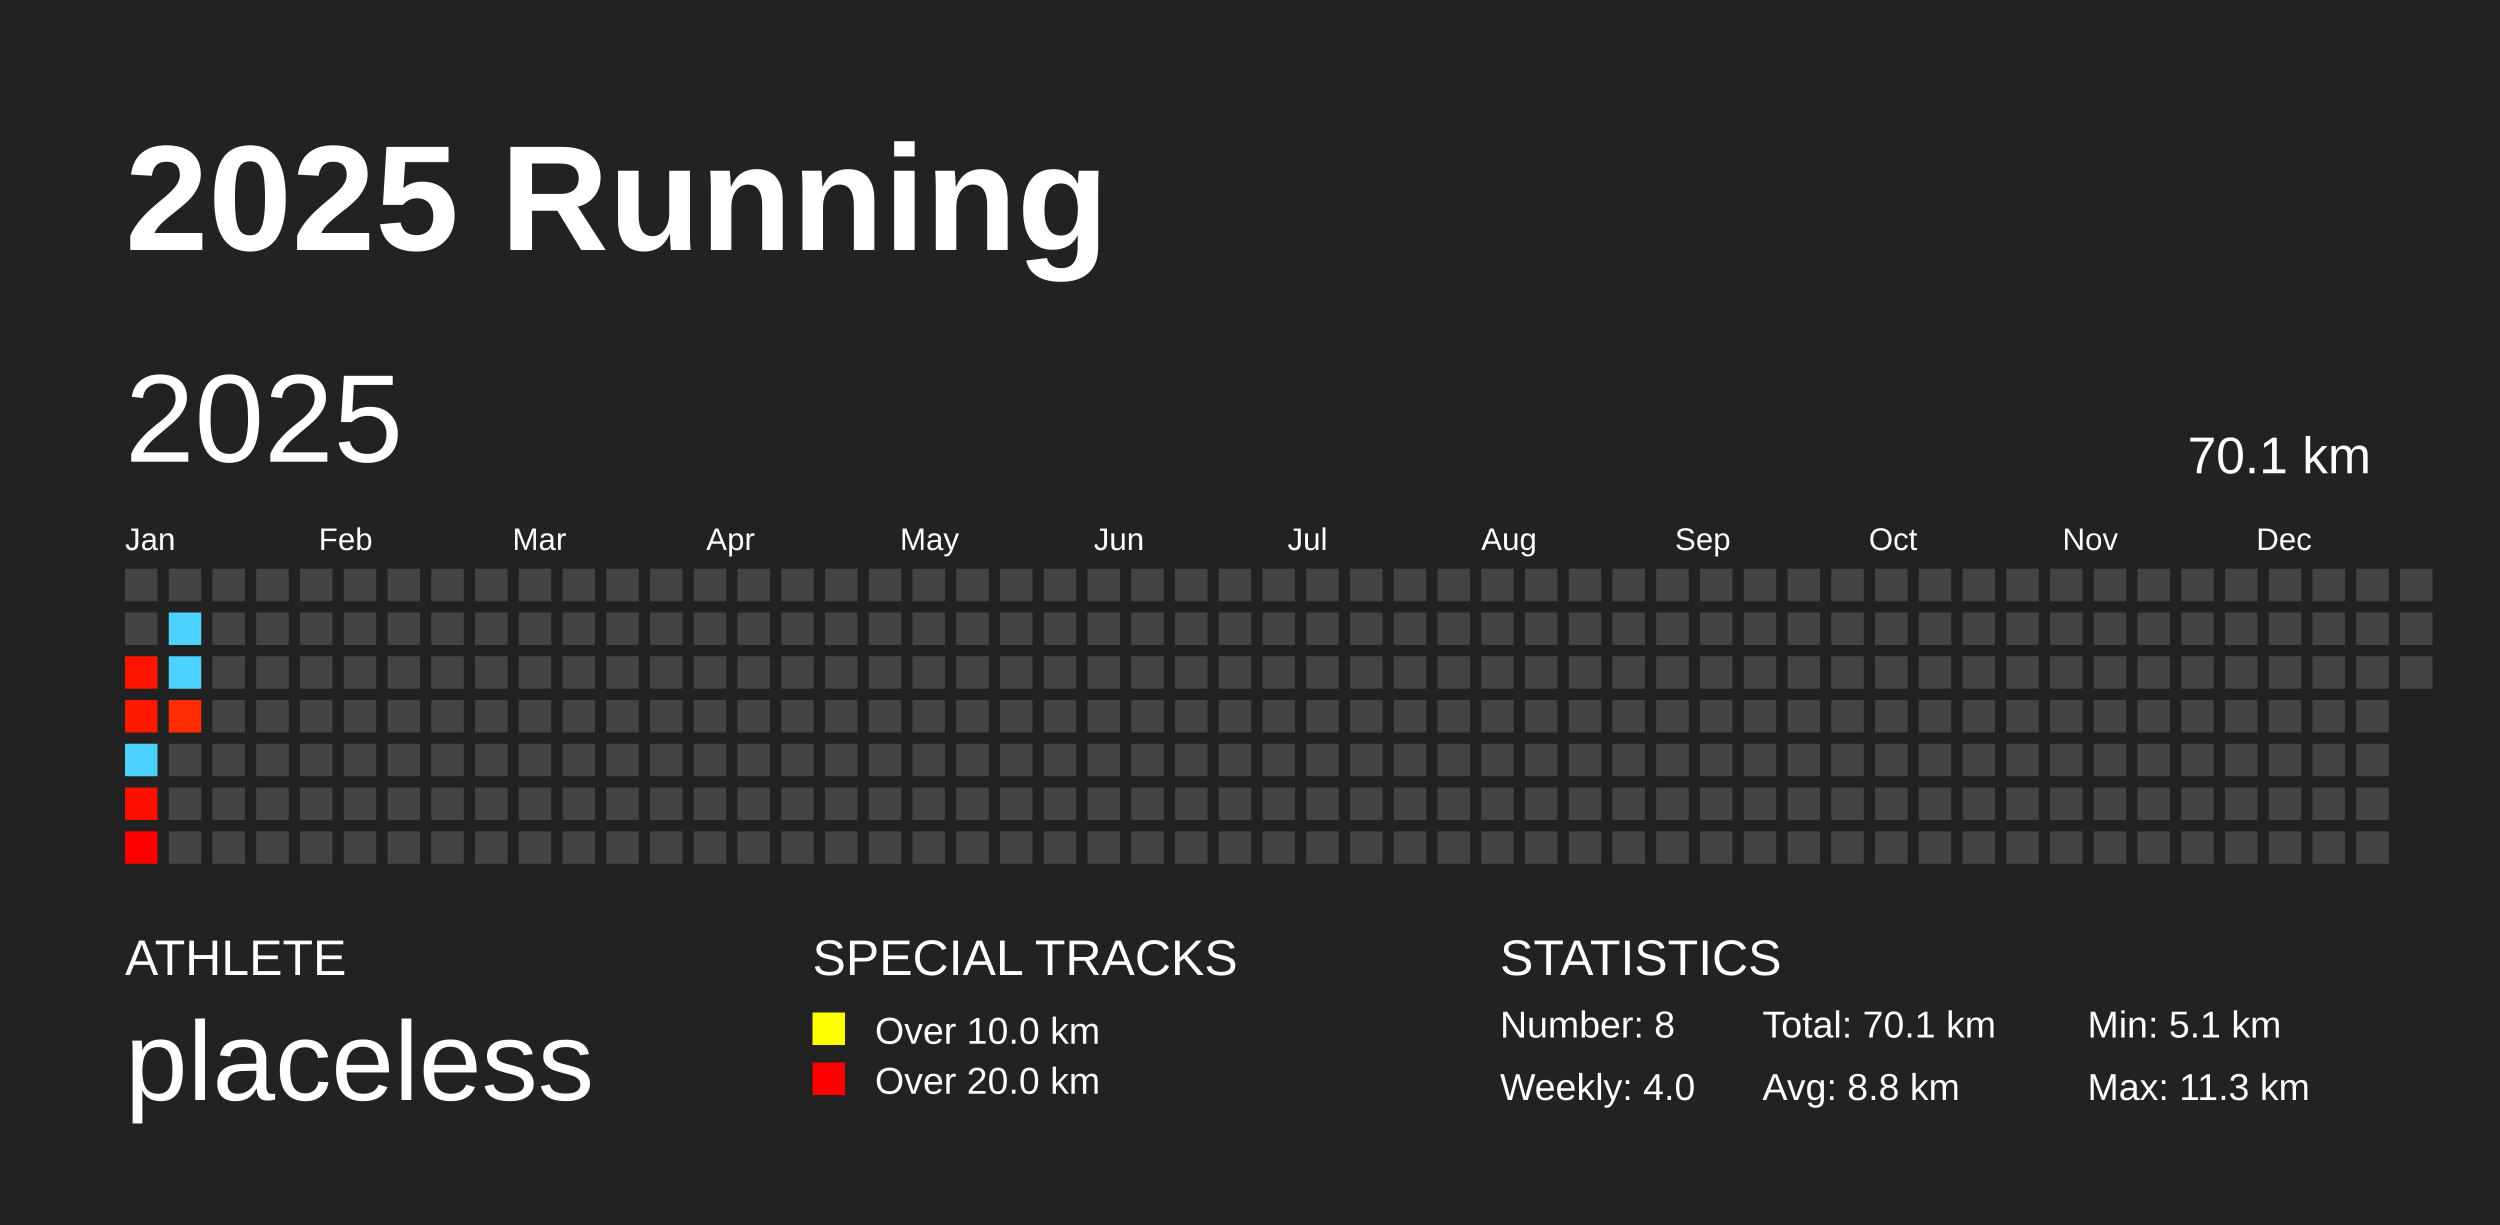
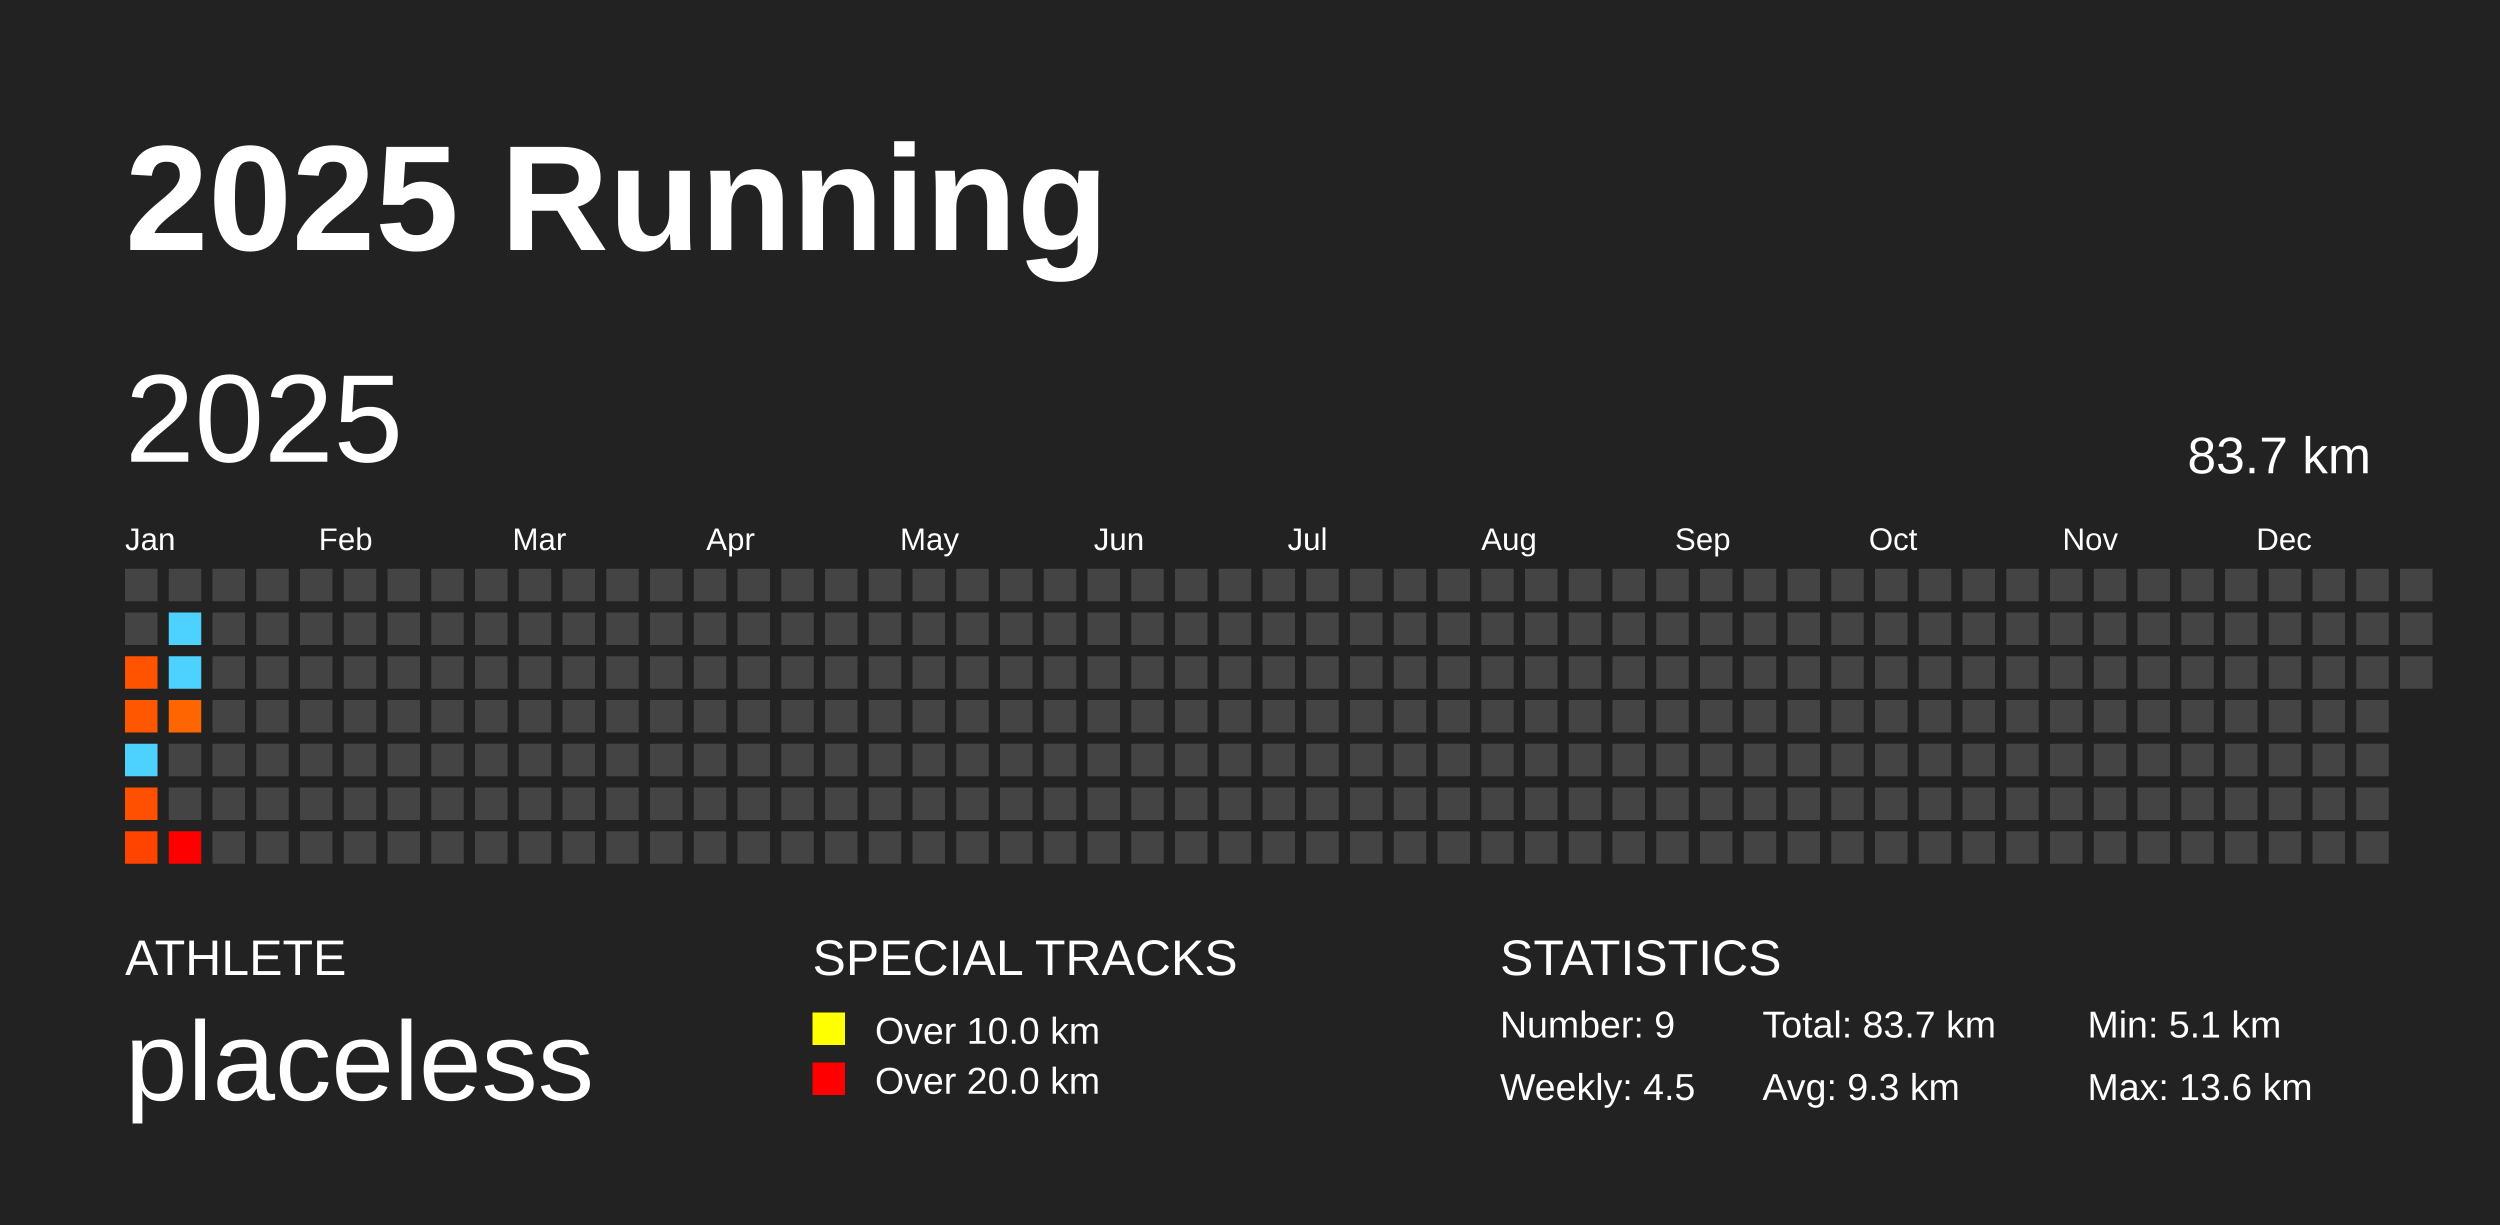
<svg xmlns="http://www.w3.org/2000/svg" baseProfile="full" height="98mm" version="1.1" viewBox="0,0,200,98" width="200mm">
  <defs />
  <rect fill="#222222" height="98" width="200" x="0" y="0" />
  <text fill="#FFFFFF" style="font-size:12px; font-family:Arial; font-weight:bold;" x="10" y="20">2025 Running</text>
  <text fill="#FFFFFF" style="font-size:4px; font-family:Arial" x="10" y="78">ATHLETE</text>
  <text fill="#FFFFFF" style="font-size:9px; font-family:Arial" x="10" y="88">placeless</text>
  <text fill="#FFFFFF" style="font-size:4px; font-family:Arial" x="65" y="78">SPECIAL TRACKS</text>
  <rect fill="yellow" height="2.6" width="2.6" x="65" y="81" />
  <text fill="#FFFFFF" style="font-size:3px; font-family:Arial" x="70" y="83.5">Over 10.0 km</text>
  <rect fill="red" height="2.6" width="2.6" x="65" y="85" />
  <text fill="#FFFFFF" style="font-size:3px; font-family:Arial" x="70" y="87.5">Over 20.0 km</text>
  <text fill="#FFFFFF" style="font-size:4px; font-family:Arial" x="120" y="78">STATISTICS</text>
-   <text fill="#FFFFFF" style="font-size:3px; font-family:Arial" x="120" y="83">Number: 8</text>
-   <text fill="#FFFFFF" style="font-size:3px; font-family:Arial" x="120" y="88">Weekly: 4.0</text>
-   <text fill="#FFFFFF" style="font-size:3px; font-family:Arial" x="141" y="83">Total: 70.1 km</text>
-   <text fill="#FFFFFF" style="font-size:3px; font-family:Arial" x="141" y="88">Avg: 8.8 km</text>
+   <text fill="#FFFFFF" style="font-size:3px; font-family:Arial" x="120" y="83">Number: 9</text>
+   <text fill="#FFFFFF" style="font-size:3px; font-family:Arial" x="120" y="88">Weekly: 4.5</text>
+   <text fill="#FFFFFF" style="font-size:3px; font-family:Arial" x="141" y="83">Total: 83.7 km</text>
+   <text fill="#FFFFFF" style="font-size:3px; font-family:Arial" x="141" y="88">Avg: 9.3 km</text>
  <text fill="#FFFFFF" style="font-size:3px; font-family:Arial" x="167" y="83">Min: 5.1 km</text>
-   <text fill="#FFFFFF" style="font-size:3px; font-family:Arial" x="167" y="88">Max: 11.3 km</text>
+   <text fill="#FFFFFF" style="font-size:3px; font-family:Arial" x="167" y="88">Max: 13.6 km</text>
  <text dominant-baseline="hanging" fill="#FFFFFF" style="font-size:10.0px; font-family:Arial;" x="10" y="30">2025</text>
-   <text dominant-baseline="hanging" fill="#FFFFFF" style="font-size:4.125px; font-family:Arial;" x="175" y="35">70.1 km</text>
+   <text dominant-baseline="hanging" fill="#FFFFFF" style="font-size:4.125px; font-family:Arial;" x="175" y="35">83.7 km</text>
  <text fill="#FFFFFF" style="font-size:2.5px; font-family:Arial" x="10.0" y="44">Jan</text>
  <text fill="#FFFFFF" style="font-size:2.5px; font-family:Arial" x="25.5" y="44">Feb</text>
  <text fill="#FFFFFF" style="font-size:2.5px; font-family:Arial" x="41.0" y="44">Mar</text>
  <text fill="#FFFFFF" style="font-size:2.5px; font-family:Arial" x="56.5" y="44">Apr</text>
  <text fill="#FFFFFF" style="font-size:2.5px; font-family:Arial" x="72.0" y="44">May</text>
  <text fill="#FFFFFF" style="font-size:2.5px; font-family:Arial" x="87.5" y="44">Jun</text>
  <text fill="#FFFFFF" style="font-size:2.5px; font-family:Arial" x="103.0" y="44">Jul</text>
  <text fill="#FFFFFF" style="font-size:2.5px; font-family:Arial" x="118.5" y="44">Aug</text>
  <text fill="#FFFFFF" style="font-size:2.5px; font-family:Arial" x="134.0" y="44">Sep</text>
  <text fill="#FFFFFF" style="font-size:2.5px; font-family:Arial" x="149.5" y="44">Oct</text>
  <text fill="#FFFFFF" style="font-size:2.5px; font-family:Arial" x="165.0" y="44">Nov</text>
  <text fill="#FFFFFF" style="font-size:2.5px; font-family:Arial" x="180.5" y="44">Dec</text>
  <rect fill="#444444" height="2.6" width="2.6" x="10.0" y="45.5" />
  <rect fill="#444444" height="2.6" width="2.6" x="10.0" y="49.0" />
-   <rect fill="#ff1400" height="2.6" width="2.6" x="10.0" y="52.5" />
-   <rect fill="#ff1800" height="2.6" width="2.6" x="10.0" y="56.0" />
+   <rect fill="#ff5300" height="2.6" width="2.6" x="10.0" y="52.5" />
+   <rect fill="#ff5600" height="2.6" width="2.6" x="10.0" y="56.0" />
  <rect fill="#4dd2ff" height="2.6" width="2.6" x="10.0" y="59.5" />
-   <rect fill="#ff0f00" height="2.6" width="2.6" x="10.0" y="63.0" />
-   <rect fill="#ff0000" height="2.6" width="2.6" x="10.0" y="66.5" />
+   <rect fill="#ff4f00" height="2.6" width="2.6" x="10.0" y="63.0" />
+   <rect fill="#ff4400" height="2.6" width="2.6" x="10.0" y="66.5" />
  <rect fill="#444444" height="2.6" width="2.6" x="13.5" y="45.5" />
  <rect fill="#4dd2ff" height="2.6" width="2.6" x="13.5" y="49.0" />
  <rect fill="#4dd2ff" height="2.6" width="2.6" x="13.5" y="52.5" />
-   <rect fill="#ff2d00" height="2.6" width="2.6" x="13.5" y="56.0" />
+   <rect fill="#ff6500" height="2.6" width="2.6" x="13.5" y="56.0" />
  <rect fill="#444444" height="2.6" width="2.6" x="13.5" y="59.5" />
  <rect fill="#444444" height="2.6" width="2.6" x="13.5" y="63.0" />
-   <rect fill="#444444" height="2.6" width="2.6" x="13.5" y="66.5" />
+   <rect fill="#ff0000" height="2.6" width="2.6" x="13.5" y="66.5" />
  <rect fill="#444444" height="2.6" width="2.6" x="17.0" y="45.5" />
  <rect fill="#444444" height="2.6" width="2.6" x="17.0" y="49.0" />
  <rect fill="#444444" height="2.6" width="2.6" x="17.0" y="52.5" />
  <rect fill="#444444" height="2.6" width="2.6" x="17.0" y="56.0" />
  <rect fill="#444444" height="2.6" width="2.6" x="17.0" y="59.5" />
  <rect fill="#444444" height="2.6" width="2.6" x="17.0" y="63.0" />
  <rect fill="#444444" height="2.6" width="2.6" x="17.0" y="66.5" />
  <rect fill="#444444" height="2.6" width="2.6" x="20.5" y="45.5" />
  <rect fill="#444444" height="2.6" width="2.6" x="20.5" y="49.0" />
  <rect fill="#444444" height="2.6" width="2.6" x="20.5" y="52.5" />
  <rect fill="#444444" height="2.6" width="2.6" x="20.5" y="56.0" />
  <rect fill="#444444" height="2.6" width="2.6" x="20.5" y="59.5" />
  <rect fill="#444444" height="2.6" width="2.6" x="20.5" y="63.0" />
  <rect fill="#444444" height="2.6" width="2.6" x="20.5" y="66.5" />
  <rect fill="#444444" height="2.6" width="2.6" x="24.0" y="45.5" />
  <rect fill="#444444" height="2.6" width="2.6" x="24.0" y="49.0" />
  <rect fill="#444444" height="2.6" width="2.6" x="24.0" y="52.5" />
  <rect fill="#444444" height="2.6" width="2.6" x="24.0" y="56.0" />
  <rect fill="#444444" height="2.6" width="2.6" x="24.0" y="59.5" />
  <rect fill="#444444" height="2.6" width="2.6" x="24.0" y="63.0" />
  <rect fill="#444444" height="2.6" width="2.6" x="24.0" y="66.5" />
  <rect fill="#444444" height="2.6" width="2.6" x="27.5" y="45.5" />
  <rect fill="#444444" height="2.6" width="2.6" x="27.5" y="49.0" />
  <rect fill="#444444" height="2.6" width="2.6" x="27.5" y="52.5" />
  <rect fill="#444444" height="2.6" width="2.6" x="27.5" y="56.0" />
  <rect fill="#444444" height="2.6" width="2.6" x="27.5" y="59.5" />
  <rect fill="#444444" height="2.6" width="2.6" x="27.5" y="63.0" />
  <rect fill="#444444" height="2.6" width="2.6" x="27.5" y="66.5" />
  <rect fill="#444444" height="2.6" width="2.6" x="31.0" y="45.5" />
  <rect fill="#444444" height="2.6" width="2.6" x="31.0" y="49.0" />
  <rect fill="#444444" height="2.6" width="2.6" x="31.0" y="52.5" />
  <rect fill="#444444" height="2.6" width="2.6" x="31.0" y="56.0" />
  <rect fill="#444444" height="2.6" width="2.6" x="31.0" y="59.5" />
  <rect fill="#444444" height="2.6" width="2.6" x="31.0" y="63.0" />
  <rect fill="#444444" height="2.6" width="2.6" x="31.0" y="66.5" />
  <rect fill="#444444" height="2.6" width="2.6" x="34.5" y="45.5" />
  <rect fill="#444444" height="2.6" width="2.6" x="34.5" y="49.0" />
  <rect fill="#444444" height="2.6" width="2.6" x="34.5" y="52.5" />
  <rect fill="#444444" height="2.6" width="2.6" x="34.5" y="56.0" />
  <rect fill="#444444" height="2.6" width="2.6" x="34.5" y="59.5" />
  <rect fill="#444444" height="2.6" width="2.6" x="34.5" y="63.0" />
  <rect fill="#444444" height="2.6" width="2.6" x="34.5" y="66.5" />
  <rect fill="#444444" height="2.6" width="2.6" x="38.0" y="45.5" />
  <rect fill="#444444" height="2.6" width="2.6" x="38.0" y="49.0" />
  <rect fill="#444444" height="2.6" width="2.6" x="38.0" y="52.5" />
  <rect fill="#444444" height="2.6" width="2.6" x="38.0" y="56.0" />
  <rect fill="#444444" height="2.6" width="2.6" x="38.0" y="59.5" />
  <rect fill="#444444" height="2.6" width="2.6" x="38.0" y="63.0" />
  <rect fill="#444444" height="2.6" width="2.6" x="38.0" y="66.5" />
  <rect fill="#444444" height="2.6" width="2.6" x="41.5" y="45.5" />
  <rect fill="#444444" height="2.6" width="2.6" x="41.5" y="49.0" />
  <rect fill="#444444" height="2.6" width="2.6" x="41.5" y="52.5" />
  <rect fill="#444444" height="2.6" width="2.6" x="41.5" y="56.0" />
  <rect fill="#444444" height="2.6" width="2.6" x="41.5" y="59.5" />
  <rect fill="#444444" height="2.6" width="2.6" x="41.5" y="63.0" />
  <rect fill="#444444" height="2.6" width="2.6" x="41.5" y="66.5" />
  <rect fill="#444444" height="2.6" width="2.6" x="45.0" y="45.5" />
  <rect fill="#444444" height="2.6" width="2.6" x="45.0" y="49.0" />
  <rect fill="#444444" height="2.6" width="2.6" x="45.0" y="52.5" />
  <rect fill="#444444" height="2.6" width="2.6" x="45.0" y="56.0" />
  <rect fill="#444444" height="2.6" width="2.6" x="45.0" y="59.5" />
  <rect fill="#444444" height="2.6" width="2.6" x="45.0" y="63.0" />
  <rect fill="#444444" height="2.6" width="2.6" x="45.0" y="66.5" />
  <rect fill="#444444" height="2.6" width="2.6" x="48.5" y="45.5" />
  <rect fill="#444444" height="2.6" width="2.6" x="48.5" y="49.0" />
  <rect fill="#444444" height="2.6" width="2.6" x="48.5" y="52.5" />
  <rect fill="#444444" height="2.6" width="2.6" x="48.5" y="56.0" />
  <rect fill="#444444" height="2.6" width="2.6" x="48.5" y="59.5" />
  <rect fill="#444444" height="2.6" width="2.6" x="48.5" y="63.0" />
  <rect fill="#444444" height="2.6" width="2.6" x="48.5" y="66.5" />
  <rect fill="#444444" height="2.6" width="2.6" x="52.0" y="45.5" />
  <rect fill="#444444" height="2.6" width="2.6" x="52.0" y="49.0" />
  <rect fill="#444444" height="2.6" width="2.6" x="52.0" y="52.5" />
  <rect fill="#444444" height="2.6" width="2.6" x="52.0" y="56.0" />
  <rect fill="#444444" height="2.6" width="2.6" x="52.0" y="59.5" />
  <rect fill="#444444" height="2.6" width="2.6" x="52.0" y="63.0" />
  <rect fill="#444444" height="2.6" width="2.6" x="52.0" y="66.5" />
  <rect fill="#444444" height="2.6" width="2.6" x="55.5" y="45.5" />
  <rect fill="#444444" height="2.6" width="2.6" x="55.5" y="49.0" />
  <rect fill="#444444" height="2.6" width="2.6" x="55.5" y="52.5" />
  <rect fill="#444444" height="2.6" width="2.6" x="55.5" y="56.0" />
  <rect fill="#444444" height="2.6" width="2.6" x="55.5" y="59.5" />
  <rect fill="#444444" height="2.6" width="2.6" x="55.5" y="63.0" />
  <rect fill="#444444" height="2.6" width="2.6" x="55.5" y="66.5" />
  <rect fill="#444444" height="2.6" width="2.6" x="59.0" y="45.5" />
  <rect fill="#444444" height="2.6" width="2.6" x="59.0" y="49.0" />
  <rect fill="#444444" height="2.6" width="2.6" x="59.0" y="52.5" />
  <rect fill="#444444" height="2.6" width="2.6" x="59.0" y="56.0" />
  <rect fill="#444444" height="2.6" width="2.6" x="59.0" y="59.5" />
  <rect fill="#444444" height="2.6" width="2.6" x="59.0" y="63.0" />
  <rect fill="#444444" height="2.6" width="2.6" x="59.0" y="66.5" />
  <rect fill="#444444" height="2.6" width="2.6" x="62.5" y="45.5" />
  <rect fill="#444444" height="2.6" width="2.6" x="62.5" y="49.0" />
  <rect fill="#444444" height="2.6" width="2.6" x="62.5" y="52.5" />
  <rect fill="#444444" height="2.6" width="2.6" x="62.5" y="56.0" />
  <rect fill="#444444" height="2.6" width="2.6" x="62.5" y="59.5" />
  <rect fill="#444444" height="2.6" width="2.6" x="62.5" y="63.0" />
  <rect fill="#444444" height="2.6" width="2.6" x="62.5" y="66.5" />
  <rect fill="#444444" height="2.6" width="2.6" x="66.0" y="45.5" />
  <rect fill="#444444" height="2.6" width="2.6" x="66.0" y="49.0" />
  <rect fill="#444444" height="2.6" width="2.6" x="66.0" y="52.5" />
  <rect fill="#444444" height="2.6" width="2.6" x="66.0" y="56.0" />
  <rect fill="#444444" height="2.6" width="2.6" x="66.0" y="59.5" />
  <rect fill="#444444" height="2.6" width="2.6" x="66.0" y="63.0" />
  <rect fill="#444444" height="2.6" width="2.6" x="66.0" y="66.5" />
  <rect fill="#444444" height="2.6" width="2.6" x="69.5" y="45.5" />
  <rect fill="#444444" height="2.6" width="2.6" x="69.5" y="49.0" />
  <rect fill="#444444" height="2.6" width="2.6" x="69.5" y="52.5" />
  <rect fill="#444444" height="2.6" width="2.6" x="69.5" y="56.0" />
  <rect fill="#444444" height="2.6" width="2.6" x="69.5" y="59.5" />
  <rect fill="#444444" height="2.6" width="2.6" x="69.5" y="63.0" />
  <rect fill="#444444" height="2.6" width="2.6" x="69.5" y="66.5" />
  <rect fill="#444444" height="2.6" width="2.6" x="73.0" y="45.5" />
  <rect fill="#444444" height="2.6" width="2.6" x="73.0" y="49.0" />
  <rect fill="#444444" height="2.6" width="2.6" x="73.0" y="52.5" />
  <rect fill="#444444" height="2.6" width="2.6" x="73.0" y="56.0" />
  <rect fill="#444444" height="2.6" width="2.6" x="73.0" y="59.5" />
  <rect fill="#444444" height="2.6" width="2.6" x="73.0" y="63.0" />
  <rect fill="#444444" height="2.6" width="2.6" x="73.0" y="66.5" />
  <rect fill="#444444" height="2.6" width="2.6" x="76.5" y="45.5" />
  <rect fill="#444444" height="2.6" width="2.6" x="76.5" y="49.0" />
  <rect fill="#444444" height="2.6" width="2.6" x="76.5" y="52.5" />
  <rect fill="#444444" height="2.6" width="2.6" x="76.5" y="56.0" />
  <rect fill="#444444" height="2.6" width="2.6" x="76.5" y="59.5" />
  <rect fill="#444444" height="2.6" width="2.6" x="76.5" y="63.0" />
  <rect fill="#444444" height="2.6" width="2.6" x="76.5" y="66.5" />
  <rect fill="#444444" height="2.6" width="2.6" x="80.0" y="45.5" />
  <rect fill="#444444" height="2.6" width="2.6" x="80.0" y="49.0" />
  <rect fill="#444444" height="2.6" width="2.6" x="80.0" y="52.5" />
  <rect fill="#444444" height="2.6" width="2.6" x="80.0" y="56.0" />
  <rect fill="#444444" height="2.6" width="2.6" x="80.0" y="59.5" />
  <rect fill="#444444" height="2.6" width="2.6" x="80.0" y="63.0" />
  <rect fill="#444444" height="2.6" width="2.6" x="80.0" y="66.5" />
  <rect fill="#444444" height="2.6" width="2.6" x="83.5" y="45.5" />
  <rect fill="#444444" height="2.6" width="2.6" x="83.5" y="49.0" />
  <rect fill="#444444" height="2.6" width="2.6" x="83.5" y="52.5" />
  <rect fill="#444444" height="2.6" width="2.6" x="83.5" y="56.0" />
  <rect fill="#444444" height="2.6" width="2.6" x="83.5" y="59.5" />
  <rect fill="#444444" height="2.6" width="2.6" x="83.5" y="63.0" />
  <rect fill="#444444" height="2.6" width="2.6" x="83.5" y="66.5" />
  <rect fill="#444444" height="2.6" width="2.6" x="87.0" y="45.5" />
  <rect fill="#444444" height="2.6" width="2.6" x="87.0" y="49.0" />
  <rect fill="#444444" height="2.6" width="2.6" x="87.0" y="52.5" />
  <rect fill="#444444" height="2.6" width="2.6" x="87.0" y="56.0" />
  <rect fill="#444444" height="2.6" width="2.6" x="87.0" y="59.5" />
  <rect fill="#444444" height="2.6" width="2.6" x="87.0" y="63.0" />
  <rect fill="#444444" height="2.6" width="2.6" x="87.0" y="66.5" />
  <rect fill="#444444" height="2.6" width="2.6" x="90.5" y="45.5" />
  <rect fill="#444444" height="2.6" width="2.6" x="90.5" y="49.0" />
  <rect fill="#444444" height="2.6" width="2.6" x="90.5" y="52.5" />
  <rect fill="#444444" height="2.6" width="2.6" x="90.5" y="56.0" />
  <rect fill="#444444" height="2.6" width="2.6" x="90.5" y="59.5" />
  <rect fill="#444444" height="2.6" width="2.6" x="90.5" y="63.0" />
  <rect fill="#444444" height="2.6" width="2.6" x="90.5" y="66.5" />
  <rect fill="#444444" height="2.6" width="2.6" x="94.0" y="45.5" />
  <rect fill="#444444" height="2.6" width="2.6" x="94.0" y="49.0" />
  <rect fill="#444444" height="2.6" width="2.6" x="94.0" y="52.5" />
  <rect fill="#444444" height="2.6" width="2.6" x="94.0" y="56.0" />
  <rect fill="#444444" height="2.6" width="2.6" x="94.0" y="59.5" />
  <rect fill="#444444" height="2.6" width="2.6" x="94.0" y="63.0" />
  <rect fill="#444444" height="2.6" width="2.6" x="94.0" y="66.5" />
  <rect fill="#444444" height="2.6" width="2.6" x="97.5" y="45.5" />
  <rect fill="#444444" height="2.6" width="2.6" x="97.5" y="49.0" />
  <rect fill="#444444" height="2.6" width="2.6" x="97.5" y="52.5" />
  <rect fill="#444444" height="2.6" width="2.6" x="97.5" y="56.0" />
  <rect fill="#444444" height="2.6" width="2.6" x="97.5" y="59.5" />
  <rect fill="#444444" height="2.6" width="2.6" x="97.5" y="63.0" />
  <rect fill="#444444" height="2.6" width="2.6" x="97.5" y="66.5" />
  <rect fill="#444444" height="2.6" width="2.6" x="101.0" y="45.5" />
  <rect fill="#444444" height="2.6" width="2.6" x="101.0" y="49.0" />
  <rect fill="#444444" height="2.6" width="2.6" x="101.0" y="52.5" />
  <rect fill="#444444" height="2.6" width="2.6" x="101.0" y="56.0" />
  <rect fill="#444444" height="2.6" width="2.6" x="101.0" y="59.5" />
  <rect fill="#444444" height="2.6" width="2.6" x="101.0" y="63.0" />
  <rect fill="#444444" height="2.6" width="2.6" x="101.0" y="66.5" />
  <rect fill="#444444" height="2.6" width="2.6" x="104.5" y="45.5" />
  <rect fill="#444444" height="2.6" width="2.6" x="104.5" y="49.0" />
  <rect fill="#444444" height="2.6" width="2.6" x="104.5" y="52.5" />
  <rect fill="#444444" height="2.6" width="2.6" x="104.5" y="56.0" />
  <rect fill="#444444" height="2.6" width="2.6" x="104.5" y="59.5" />
  <rect fill="#444444" height="2.6" width="2.6" x="104.5" y="63.0" />
  <rect fill="#444444" height="2.6" width="2.6" x="104.5" y="66.5" />
  <rect fill="#444444" height="2.6" width="2.6" x="108.0" y="45.5" />
  <rect fill="#444444" height="2.6" width="2.6" x="108.0" y="49.0" />
  <rect fill="#444444" height="2.6" width="2.6" x="108.0" y="52.5" />
  <rect fill="#444444" height="2.6" width="2.6" x="108.0" y="56.0" />
  <rect fill="#444444" height="2.6" width="2.6" x="108.0" y="59.5" />
  <rect fill="#444444" height="2.6" width="2.6" x="108.0" y="63.0" />
  <rect fill="#444444" height="2.6" width="2.6" x="108.0" y="66.5" />
  <rect fill="#444444" height="2.6" width="2.6" x="111.5" y="45.5" />
  <rect fill="#444444" height="2.6" width="2.6" x="111.5" y="49.0" />
  <rect fill="#444444" height="2.6" width="2.6" x="111.5" y="52.5" />
  <rect fill="#444444" height="2.6" width="2.6" x="111.5" y="56.0" />
  <rect fill="#444444" height="2.6" width="2.6" x="111.5" y="59.5" />
  <rect fill="#444444" height="2.6" width="2.6" x="111.5" y="63.0" />
  <rect fill="#444444" height="2.6" width="2.6" x="111.5" y="66.5" />
  <rect fill="#444444" height="2.6" width="2.6" x="115.0" y="45.5" />
  <rect fill="#444444" height="2.6" width="2.6" x="115.0" y="49.0" />
  <rect fill="#444444" height="2.6" width="2.6" x="115.0" y="52.5" />
  <rect fill="#444444" height="2.6" width="2.6" x="115.0" y="56.0" />
  <rect fill="#444444" height="2.6" width="2.6" x="115.0" y="59.5" />
  <rect fill="#444444" height="2.6" width="2.6" x="115.0" y="63.0" />
  <rect fill="#444444" height="2.6" width="2.6" x="115.0" y="66.5" />
  <rect fill="#444444" height="2.6" width="2.6" x="118.5" y="45.5" />
  <rect fill="#444444" height="2.6" width="2.6" x="118.5" y="49.0" />
  <rect fill="#444444" height="2.6" width="2.6" x="118.5" y="52.5" />
  <rect fill="#444444" height="2.6" width="2.6" x="118.5" y="56.0" />
  <rect fill="#444444" height="2.6" width="2.6" x="118.5" y="59.5" />
  <rect fill="#444444" height="2.6" width="2.6" x="118.5" y="63.0" />
  <rect fill="#444444" height="2.6" width="2.6" x="118.5" y="66.5" />
  <rect fill="#444444" height="2.6" width="2.6" x="122.0" y="45.5" />
  <rect fill="#444444" height="2.6" width="2.6" x="122.0" y="49.0" />
  <rect fill="#444444" height="2.6" width="2.6" x="122.0" y="52.5" />
  <rect fill="#444444" height="2.6" width="2.6" x="122.0" y="56.0" />
  <rect fill="#444444" height="2.6" width="2.6" x="122.0" y="59.5" />
  <rect fill="#444444" height="2.6" width="2.6" x="122.0" y="63.0" />
  <rect fill="#444444" height="2.6" width="2.6" x="122.0" y="66.5" />
  <rect fill="#444444" height="2.6" width="2.6" x="125.5" y="45.5" />
  <rect fill="#444444" height="2.6" width="2.6" x="125.5" y="49.0" />
  <rect fill="#444444" height="2.6" width="2.6" x="125.5" y="52.5" />
  <rect fill="#444444" height="2.6" width="2.6" x="125.5" y="56.0" />
  <rect fill="#444444" height="2.6" width="2.6" x="125.5" y="59.5" />
  <rect fill="#444444" height="2.6" width="2.6" x="125.5" y="63.0" />
  <rect fill="#444444" height="2.6" width="2.6" x="125.5" y="66.5" />
  <rect fill="#444444" height="2.6" width="2.6" x="129.0" y="45.5" />
  <rect fill="#444444" height="2.6" width="2.6" x="129.0" y="49.0" />
  <rect fill="#444444" height="2.6" width="2.6" x="129.0" y="52.5" />
  <rect fill="#444444" height="2.6" width="2.6" x="129.0" y="56.0" />
  <rect fill="#444444" height="2.6" width="2.6" x="129.0" y="59.5" />
  <rect fill="#444444" height="2.6" width="2.6" x="129.0" y="63.0" />
  <rect fill="#444444" height="2.6" width="2.6" x="129.0" y="66.5" />
  <rect fill="#444444" height="2.6" width="2.6" x="132.5" y="45.5" />
  <rect fill="#444444" height="2.6" width="2.6" x="132.5" y="49.0" />
  <rect fill="#444444" height="2.6" width="2.6" x="132.5" y="52.5" />
  <rect fill="#444444" height="2.6" width="2.6" x="132.5" y="56.0" />
  <rect fill="#444444" height="2.6" width="2.6" x="132.5" y="59.5" />
  <rect fill="#444444" height="2.6" width="2.6" x="132.5" y="63.0" />
  <rect fill="#444444" height="2.6" width="2.6" x="132.5" y="66.5" />
  <rect fill="#444444" height="2.6" width="2.6" x="136.0" y="45.5" />
  <rect fill="#444444" height="2.6" width="2.6" x="136.0" y="49.0" />
  <rect fill="#444444" height="2.6" width="2.6" x="136.0" y="52.5" />
  <rect fill="#444444" height="2.6" width="2.6" x="136.0" y="56.0" />
  <rect fill="#444444" height="2.6" width="2.6" x="136.0" y="59.5" />
  <rect fill="#444444" height="2.6" width="2.6" x="136.0" y="63.0" />
  <rect fill="#444444" height="2.6" width="2.6" x="136.0" y="66.5" />
  <rect fill="#444444" height="2.6" width="2.6" x="139.5" y="45.5" />
  <rect fill="#444444" height="2.6" width="2.6" x="139.5" y="49.0" />
  <rect fill="#444444" height="2.6" width="2.6" x="139.5" y="52.5" />
  <rect fill="#444444" height="2.6" width="2.6" x="139.5" y="56.0" />
  <rect fill="#444444" height="2.6" width="2.6" x="139.5" y="59.5" />
  <rect fill="#444444" height="2.6" width="2.6" x="139.5" y="63.0" />
  <rect fill="#444444" height="2.6" width="2.6" x="139.5" y="66.5" />
  <rect fill="#444444" height="2.6" width="2.6" x="143.0" y="45.5" />
  <rect fill="#444444" height="2.6" width="2.6" x="143.0" y="49.0" />
  <rect fill="#444444" height="2.6" width="2.6" x="143.0" y="52.5" />
  <rect fill="#444444" height="2.6" width="2.6" x="143.0" y="56.0" />
  <rect fill="#444444" height="2.6" width="2.6" x="143.0" y="59.5" />
  <rect fill="#444444" height="2.6" width="2.6" x="143.0" y="63.0" />
  <rect fill="#444444" height="2.6" width="2.6" x="143.0" y="66.5" />
  <rect fill="#444444" height="2.6" width="2.6" x="146.5" y="45.5" />
  <rect fill="#444444" height="2.6" width="2.6" x="146.5" y="49.0" />
  <rect fill="#444444" height="2.6" width="2.6" x="146.5" y="52.5" />
  <rect fill="#444444" height="2.6" width="2.6" x="146.5" y="56.0" />
  <rect fill="#444444" height="2.6" width="2.6" x="146.5" y="59.5" />
  <rect fill="#444444" height="2.6" width="2.6" x="146.5" y="63.0" />
  <rect fill="#444444" height="2.6" width="2.6" x="146.5" y="66.5" />
  <rect fill="#444444" height="2.6" width="2.6" x="150.0" y="45.5" />
  <rect fill="#444444" height="2.6" width="2.6" x="150.0" y="49.0" />
  <rect fill="#444444" height="2.6" width="2.6" x="150.0" y="52.5" />
  <rect fill="#444444" height="2.6" width="2.6" x="150.0" y="56.0" />
  <rect fill="#444444" height="2.6" width="2.6" x="150.0" y="59.5" />
  <rect fill="#444444" height="2.6" width="2.6" x="150.0" y="63.0" />
  <rect fill="#444444" height="2.6" width="2.6" x="150.0" y="66.5" />
  <rect fill="#444444" height="2.6" width="2.6" x="153.5" y="45.5" />
  <rect fill="#444444" height="2.6" width="2.6" x="153.5" y="49.0" />
  <rect fill="#444444" height="2.6" width="2.6" x="153.5" y="52.5" />
  <rect fill="#444444" height="2.6" width="2.6" x="153.5" y="56.0" />
  <rect fill="#444444" height="2.6" width="2.6" x="153.5" y="59.5" />
  <rect fill="#444444" height="2.6" width="2.6" x="153.5" y="63.0" />
  <rect fill="#444444" height="2.6" width="2.6" x="153.5" y="66.5" />
  <rect fill="#444444" height="2.6" width="2.6" x="157.0" y="45.5" />
  <rect fill="#444444" height="2.6" width="2.6" x="157.0" y="49.0" />
  <rect fill="#444444" height="2.6" width="2.6" x="157.0" y="52.5" />
  <rect fill="#444444" height="2.6" width="2.6" x="157.0" y="56.0" />
  <rect fill="#444444" height="2.6" width="2.6" x="157.0" y="59.5" />
  <rect fill="#444444" height="2.6" width="2.6" x="157.0" y="63.0" />
  <rect fill="#444444" height="2.6" width="2.6" x="157.0" y="66.5" />
  <rect fill="#444444" height="2.6" width="2.6" x="160.5" y="45.5" />
  <rect fill="#444444" height="2.6" width="2.6" x="160.5" y="49.0" />
  <rect fill="#444444" height="2.6" width="2.6" x="160.5" y="52.5" />
  <rect fill="#444444" height="2.6" width="2.6" x="160.5" y="56.0" />
  <rect fill="#444444" height="2.6" width="2.6" x="160.5" y="59.5" />
  <rect fill="#444444" height="2.6" width="2.6" x="160.5" y="63.0" />
  <rect fill="#444444" height="2.6" width="2.6" x="160.5" y="66.5" />
  <rect fill="#444444" height="2.6" width="2.6" x="164.0" y="45.5" />
  <rect fill="#444444" height="2.6" width="2.6" x="164.0" y="49.0" />
  <rect fill="#444444" height="2.6" width="2.6" x="164.0" y="52.5" />
  <rect fill="#444444" height="2.6" width="2.6" x="164.0" y="56.0" />
  <rect fill="#444444" height="2.6" width="2.6" x="164.0" y="59.5" />
  <rect fill="#444444" height="2.6" width="2.6" x="164.0" y="63.0" />
  <rect fill="#444444" height="2.6" width="2.6" x="164.0" y="66.5" />
  <rect fill="#444444" height="2.6" width="2.6" x="167.5" y="45.5" />
  <rect fill="#444444" height="2.6" width="2.6" x="167.5" y="49.0" />
  <rect fill="#444444" height="2.6" width="2.6" x="167.5" y="52.5" />
  <rect fill="#444444" height="2.6" width="2.6" x="167.5" y="56.0" />
  <rect fill="#444444" height="2.6" width="2.6" x="167.5" y="59.5" />
  <rect fill="#444444" height="2.6" width="2.6" x="167.5" y="63.0" />
  <rect fill="#444444" height="2.6" width="2.6" x="167.5" y="66.5" />
  <rect fill="#444444" height="2.6" width="2.6" x="171.0" y="45.5" />
  <rect fill="#444444" height="2.6" width="2.6" x="171.0" y="49.0" />
  <rect fill="#444444" height="2.6" width="2.6" x="171.0" y="52.5" />
  <rect fill="#444444" height="2.6" width="2.6" x="171.0" y="56.0" />
  <rect fill="#444444" height="2.6" width="2.6" x="171.0" y="59.5" />
  <rect fill="#444444" height="2.6" width="2.6" x="171.0" y="63.0" />
  <rect fill="#444444" height="2.6" width="2.6" x="171.0" y="66.5" />
  <rect fill="#444444" height="2.6" width="2.6" x="174.5" y="45.5" />
  <rect fill="#444444" height="2.6" width="2.6" x="174.5" y="49.0" />
  <rect fill="#444444" height="2.6" width="2.6" x="174.5" y="52.5" />
  <rect fill="#444444" height="2.6" width="2.6" x="174.5" y="56.0" />
  <rect fill="#444444" height="2.6" width="2.6" x="174.5" y="59.5" />
  <rect fill="#444444" height="2.6" width="2.6" x="174.5" y="63.0" />
  <rect fill="#444444" height="2.6" width="2.6" x="174.5" y="66.5" />
  <rect fill="#444444" height="2.6" width="2.6" x="178.0" y="45.5" />
  <rect fill="#444444" height="2.6" width="2.6" x="178.0" y="49.0" />
  <rect fill="#444444" height="2.6" width="2.6" x="178.0" y="52.5" />
  <rect fill="#444444" height="2.6" width="2.6" x="178.0" y="56.0" />
  <rect fill="#444444" height="2.6" width="2.6" x="178.0" y="59.5" />
  <rect fill="#444444" height="2.6" width="2.6" x="178.0" y="63.0" />
  <rect fill="#444444" height="2.6" width="2.6" x="178.0" y="66.5" />
  <rect fill="#444444" height="2.6" width="2.6" x="181.5" y="45.5" />
  <rect fill="#444444" height="2.6" width="2.6" x="181.5" y="49.0" />
  <rect fill="#444444" height="2.6" width="2.6" x="181.5" y="52.5" />
  <rect fill="#444444" height="2.6" width="2.6" x="181.5" y="56.0" />
  <rect fill="#444444" height="2.6" width="2.6" x="181.5" y="59.5" />
  <rect fill="#444444" height="2.6" width="2.6" x="181.5" y="63.0" />
  <rect fill="#444444" height="2.6" width="2.6" x="181.5" y="66.5" />
  <rect fill="#444444" height="2.6" width="2.6" x="185.0" y="45.5" />
  <rect fill="#444444" height="2.6" width="2.6" x="185.0" y="49.0" />
  <rect fill="#444444" height="2.6" width="2.6" x="185.0" y="52.5" />
  <rect fill="#444444" height="2.6" width="2.6" x="185.0" y="56.0" />
  <rect fill="#444444" height="2.6" width="2.6" x="185.0" y="59.5" />
  <rect fill="#444444" height="2.6" width="2.6" x="185.0" y="63.0" />
  <rect fill="#444444" height="2.6" width="2.6" x="185.0" y="66.5" />
  <rect fill="#444444" height="2.6" width="2.6" x="188.5" y="45.5" />
  <rect fill="#444444" height="2.6" width="2.6" x="188.5" y="49.0" />
  <rect fill="#444444" height="2.6" width="2.6" x="188.5" y="52.5" />
  <rect fill="#444444" height="2.6" width="2.6" x="188.5" y="56.0" />
  <rect fill="#444444" height="2.6" width="2.6" x="188.5" y="59.5" />
  <rect fill="#444444" height="2.6" width="2.6" x="188.5" y="63.0" />
  <rect fill="#444444" height="2.6" width="2.6" x="188.5" y="66.5" />
  <rect fill="#444444" height="2.6" width="2.6" x="192.0" y="45.5" />
  <rect fill="#444444" height="2.6" width="2.6" x="192.0" y="49.0" />
  <rect fill="#444444" height="2.6" width="2.6" x="192.0" y="52.5" />
</svg>
